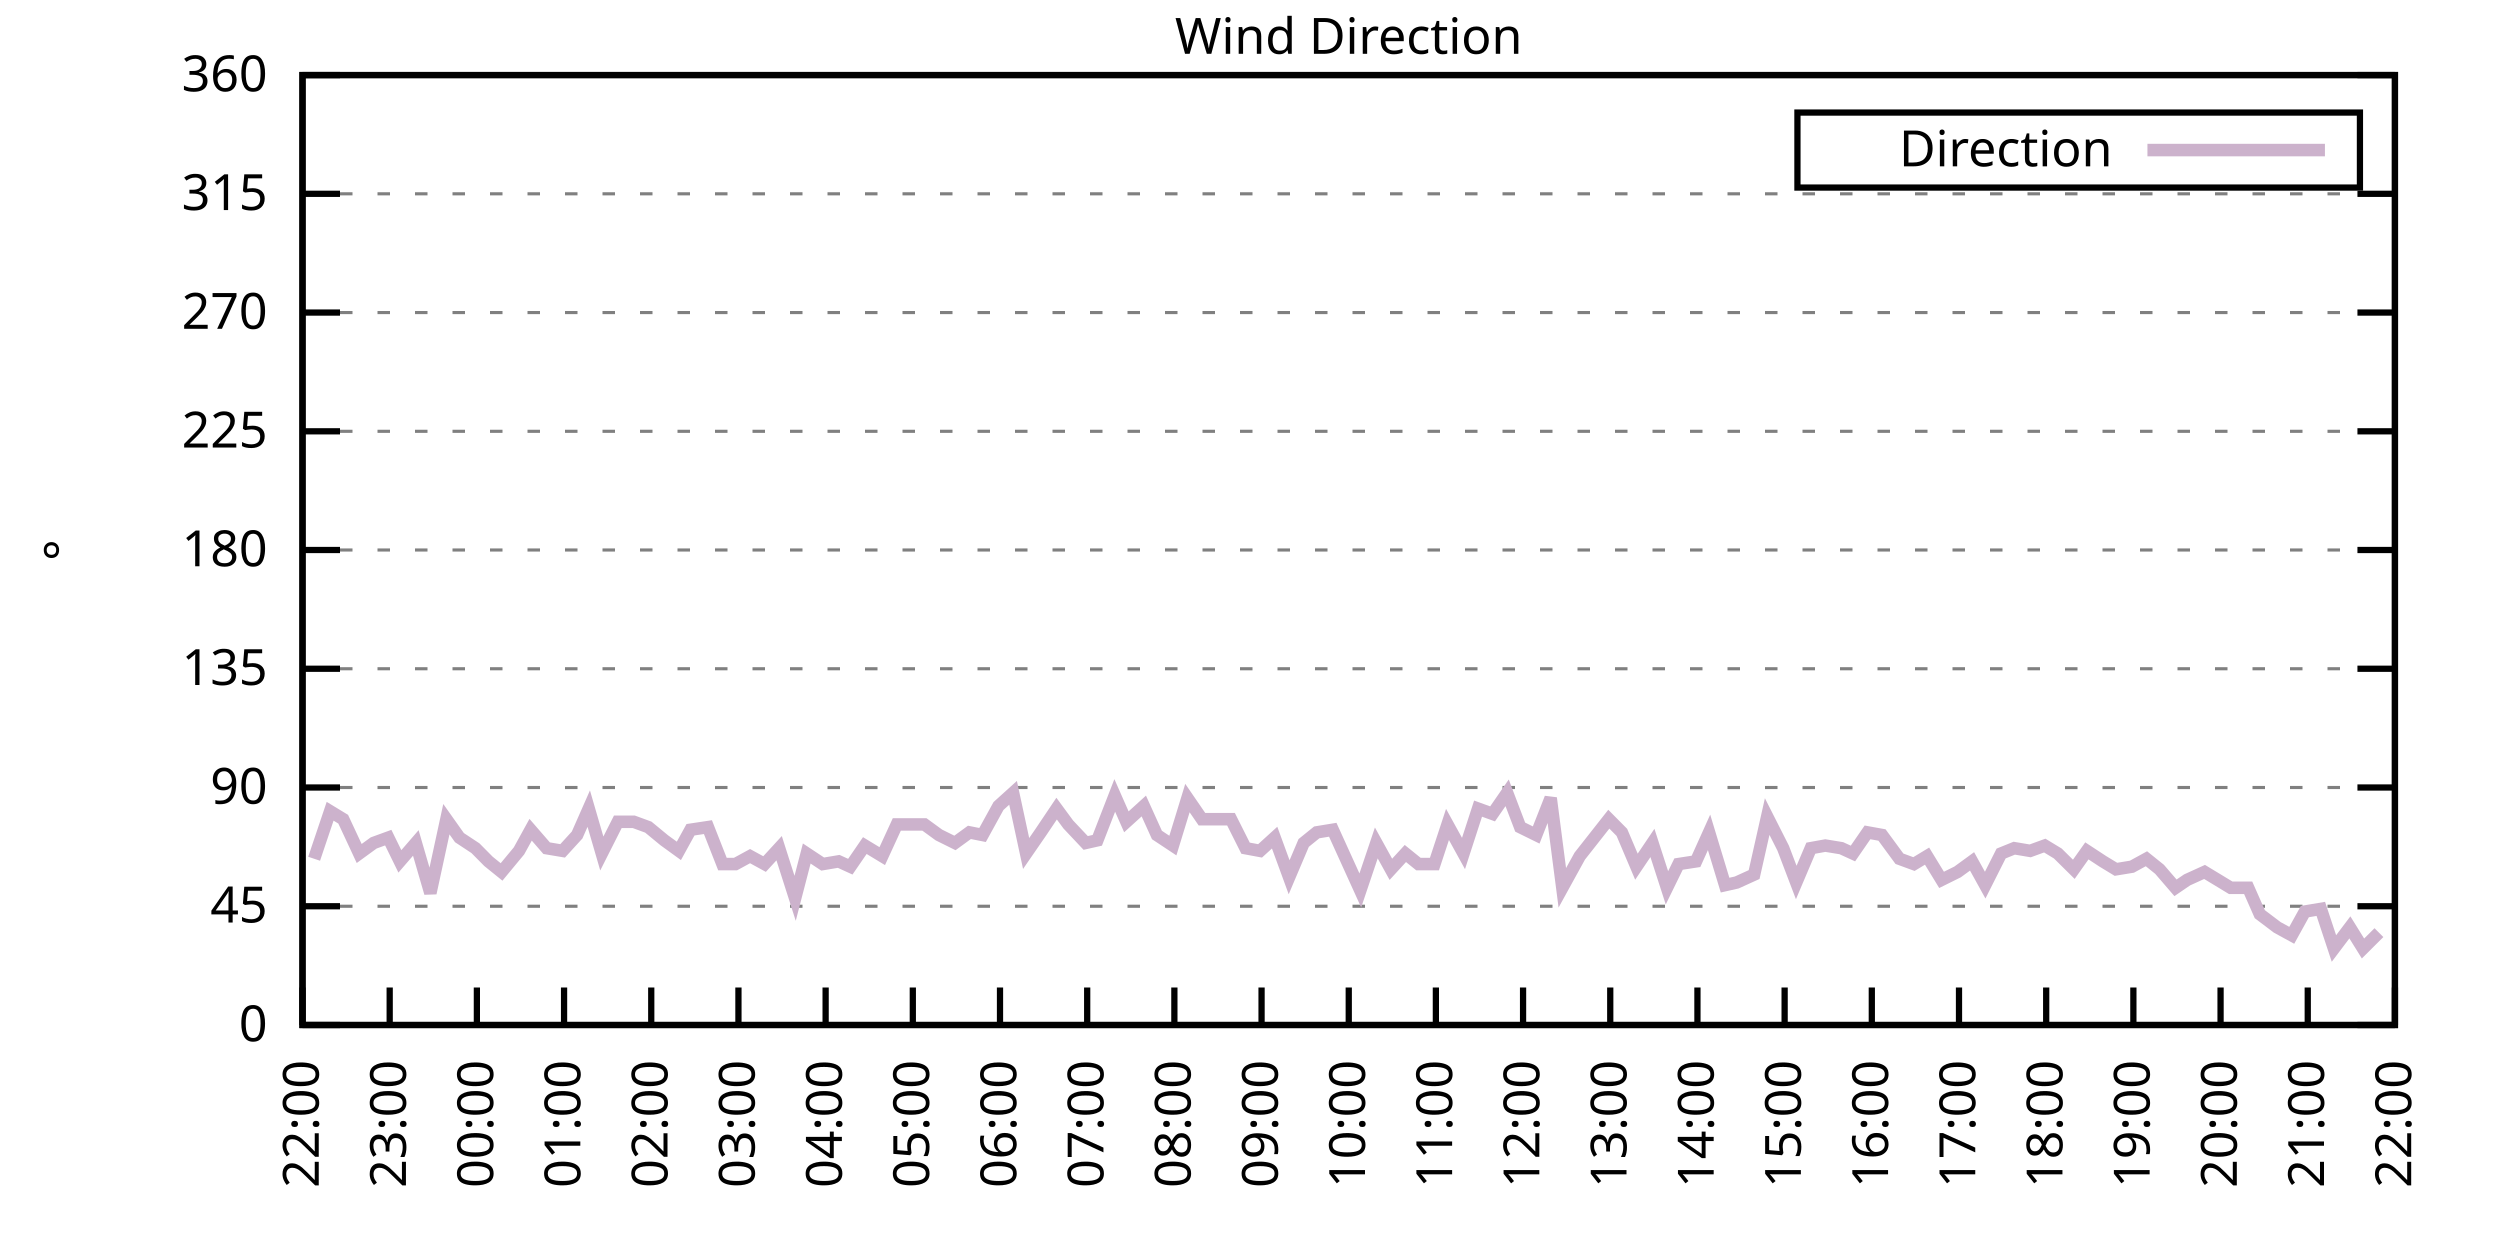
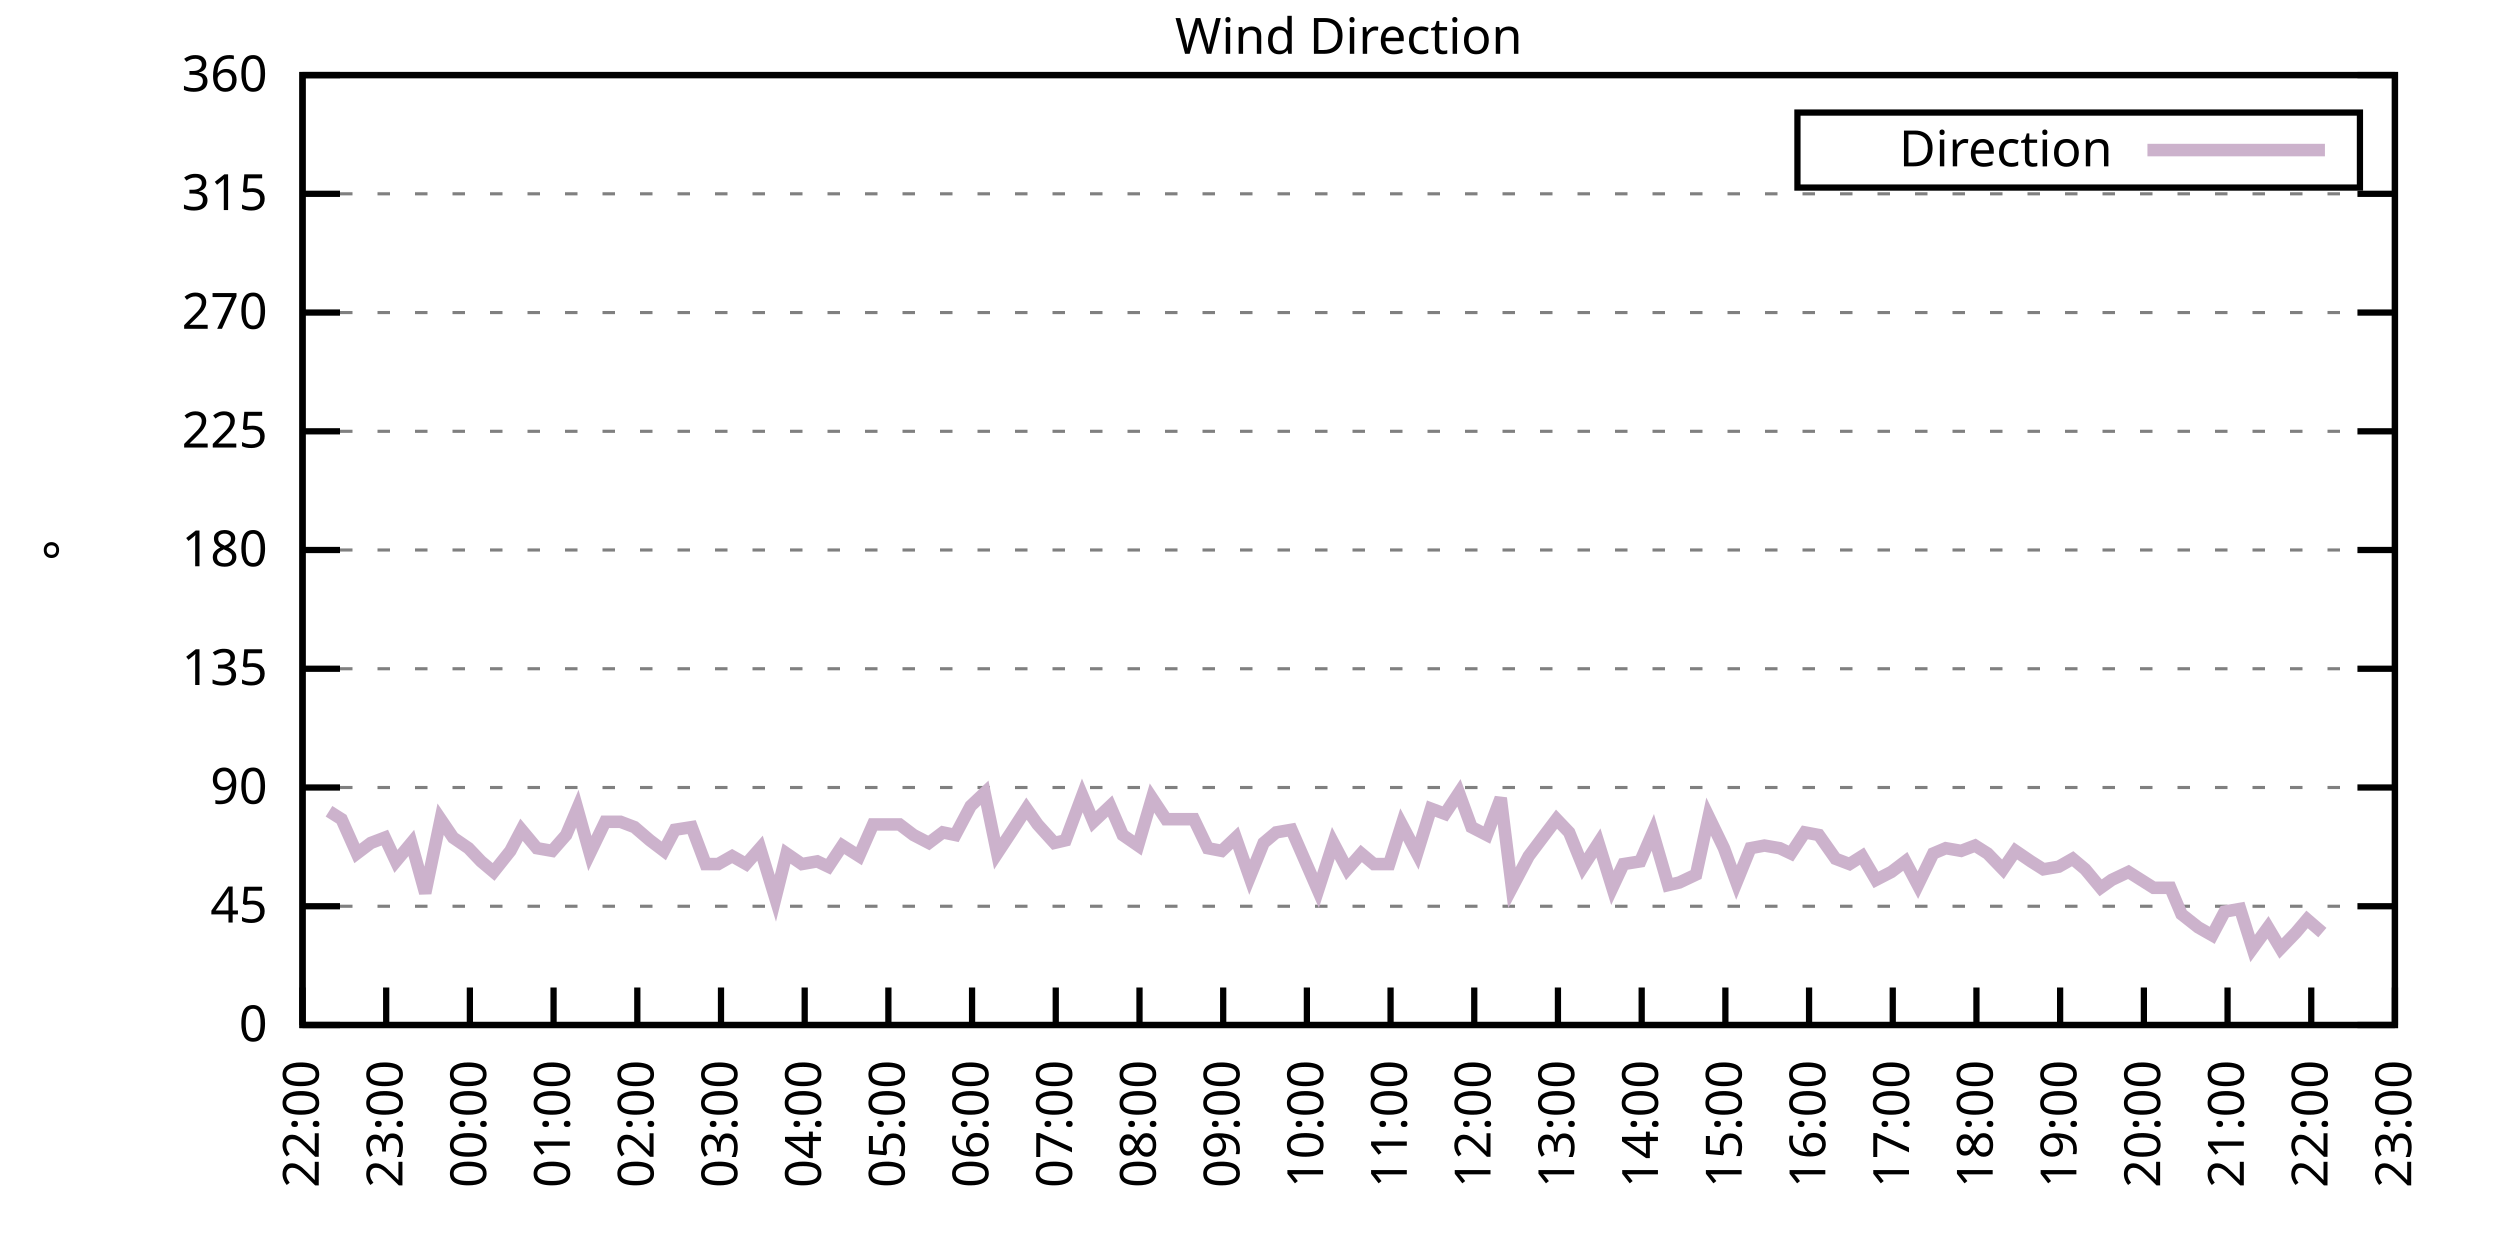
<svg xmlns="http://www.w3.org/2000/svg" xmlns:xlink="http://www.w3.org/1999/xlink" width="400" height="200" viewBox="0 0 400 200">
  <g id="gnuplot_canvas">
    <rect x="0" y="0" width="400" height="200" fill="none" />
    <defs>
      <circle id="gpDot" r="0.5" stroke-width="0.5" stroke="currentColor" />
      <path id="gpPt0" stroke-width="0.333" stroke="currentColor" d="M-1,0 h2 M0,-1 v2" />
      <path id="gpPt1" stroke-width="0.333" stroke="currentColor" d="M-1,-1 L1,1 M1,-1 L-1,1" />
      <path id="gpPt2" stroke-width="0.333" stroke="currentColor" d="M-1,0 L1,0 M0,-1 L0,1 M-1,-1 L1,1 M-1,1 L1,-1" />
      <rect id="gpPt3" stroke-width="0.333" stroke="currentColor" x="-1" y="-1" width="2" height="2" />
      <rect id="gpPt4" stroke-width="0.333" stroke="currentColor" fill="currentColor" x="-1" y="-1" width="2" height="2" />
      <circle id="gpPt5" stroke-width="0.333" stroke="currentColor" cx="0" cy="0" r="1" />
      <use xlink:href="#gpPt5" id="gpPt6" fill="currentColor" stroke="none" />
      <path id="gpPt7" stroke-width="0.333" stroke="currentColor" d="M0,-1.33 L-1.33,0.67 L1.33,0.67 z" />
      <use xlink:href="#gpPt7" id="gpPt8" fill="currentColor" stroke="none" />
      <use xlink:href="#gpPt7" id="gpPt9" stroke="currentColor" transform="rotate(180)" />
      <use xlink:href="#gpPt9" id="gpPt10" fill="currentColor" stroke="none" />
      <use xlink:href="#gpPt3" id="gpPt11" stroke="currentColor" transform="rotate(45)" />
      <use xlink:href="#gpPt11" id="gpPt12" fill="currentColor" stroke="none" />
      <path id="gpPt13" stroke-width="0.333" stroke="currentColor" d="M0,1.330 L1.265,0.411 L0.782,-1.067 L-0.782,-1.076 L-1.265,0.411 z" />
      <use xlink:href="#gpPt13" id="gpPt14" fill="currentColor" stroke="none" />
      <filter id="textbox" filterUnits="objectBoundingBox" x="0" y="0" height="1" width="1">
        <feFlood flood-color="white" flood-opacity="1" result="bgnd" />
        <feComposite in="SourceGraphic" in2="bgnd" operator="atop" />
      </filter>
      <filter id="greybox" filterUnits="objectBoundingBox" x="0" y="0" height="1" width="1">
        <feFlood flood-color="lightgrey" flood-opacity="1" result="grey" />
        <feComposite in="SourceGraphic" in2="grey" operator="atop" />
      </filter>
    </defs>
    <g fill="none" color="white" stroke="currentColor" stroke-width="1.00" stroke-linecap="butt" stroke-linejoin="miter">
</g>
    <g fill="none" color="black" stroke="currentColor" stroke-width="1.00" stroke-linecap="butt" stroke-linejoin="miter">
      <g stroke="none" shape-rendering="crispEdges">
        <polygon fill="rgb(255, 255, 255)" points="48.40,164.00 383.18,164.00 383.18,12.02 48.40,12.02 " />
      </g>
    </g>
    <g fill="none" color="black" stroke="currentColor" stroke-width="1.00" stroke-linecap="butt" stroke-linejoin="miter">
</g>
    <g fill="none" color="black" stroke="black" stroke-width="0.50" stroke-linecap="butt" stroke-linejoin="miter">
</g>
    <g fill="none" color="gray" stroke="currentColor" stroke-width="0.50" stroke-linecap="butt" stroke-linejoin="miter">
      <path stroke="gray" stroke-dasharray="2,4" class="gridline" d="M48.40,164.00 L383.19,164.00  " />
    </g>
    <g fill="none" color="gray" stroke="gray" stroke-width="1.00" stroke-linecap="butt" stroke-linejoin="miter">
</g>
    <g fill="none" color="black" stroke="currentColor" stroke-width="1.00" stroke-linecap="butt" stroke-linejoin="miter">
      <path stroke="black" d="M48.40,164.00 L54.40,164.00 M383.19,164.00 L377.19,164.00  " />
      <g transform="translate(42.80,166.60)" stroke="none" fill="black" font-family="Sans" font-size="8.00" text-anchor="end">
        <text>
          <tspan font-family="Sans"> 0</tspan>
        </text>
      </g>
    </g>
    <g fill="none" color="black" stroke="currentColor" stroke-width="1.00" stroke-linecap="butt" stroke-linejoin="miter">
</g>
    <g fill="none" color="black" stroke="black" stroke-width="0.50" stroke-linecap="butt" stroke-linejoin="miter">
</g>
    <g fill="none" color="gray" stroke="currentColor" stroke-width="0.50" stroke-linecap="butt" stroke-linejoin="miter">
      <path stroke="gray" stroke-dasharray="2,4" class="gridline" d="M48.40,145.00 L383.19,145.00  " />
    </g>
    <g fill="none" color="gray" stroke="gray" stroke-width="1.00" stroke-linecap="butt" stroke-linejoin="miter">
</g>
    <g fill="none" color="black" stroke="currentColor" stroke-width="1.00" stroke-linecap="butt" stroke-linejoin="miter">
      <path stroke="black" d="M48.40,145.00 L54.40,145.00 M383.19,145.00 L377.19,145.00  " />
      <g transform="translate(42.80,147.60)" stroke="none" fill="black" font-family="Sans" font-size="8.00" text-anchor="end">
        <text>
          <tspan font-family="Sans"> 45</tspan>
        </text>
      </g>
    </g>
    <g fill="none" color="black" stroke="currentColor" stroke-width="1.00" stroke-linecap="butt" stroke-linejoin="miter">
</g>
    <g fill="none" color="black" stroke="black" stroke-width="0.50" stroke-linecap="butt" stroke-linejoin="miter">
</g>
    <g fill="none" color="gray" stroke="currentColor" stroke-width="0.50" stroke-linecap="butt" stroke-linejoin="miter">
      <path stroke="gray" stroke-dasharray="2,4" class="gridline" d="M48.40,126.00 L383.19,126.00  " />
    </g>
    <g fill="none" color="gray" stroke="gray" stroke-width="1.00" stroke-linecap="butt" stroke-linejoin="miter">
</g>
    <g fill="none" color="black" stroke="currentColor" stroke-width="1.00" stroke-linecap="butt" stroke-linejoin="miter">
      <path stroke="black" d="M48.40,126.00 L54.40,126.00 M383.19,126.00 L377.19,126.00  " />
      <g transform="translate(42.80,128.60)" stroke="none" fill="black" font-family="Sans" font-size="8.00" text-anchor="end">
        <text>
          <tspan font-family="Sans"> 90</tspan>
        </text>
      </g>
    </g>
    <g fill="none" color="black" stroke="currentColor" stroke-width="1.00" stroke-linecap="butt" stroke-linejoin="miter">
</g>
    <g fill="none" color="black" stroke="black" stroke-width="0.50" stroke-linecap="butt" stroke-linejoin="miter">
</g>
    <g fill="none" color="gray" stroke="currentColor" stroke-width="0.50" stroke-linecap="butt" stroke-linejoin="miter">
      <path stroke="gray" stroke-dasharray="2,4" class="gridline" d="M48.40,107.00 L383.19,107.00  " />
    </g>
    <g fill="none" color="gray" stroke="gray" stroke-width="1.00" stroke-linecap="butt" stroke-linejoin="miter">
</g>
    <g fill="none" color="black" stroke="currentColor" stroke-width="1.00" stroke-linecap="butt" stroke-linejoin="miter">
      <path stroke="black" d="M48.40,107.00 L54.40,107.00 M383.19,107.00 L377.19,107.00  " />
      <g transform="translate(42.80,109.60)" stroke="none" fill="black" font-family="Sans" font-size="8.00" text-anchor="end">
        <text>
          <tspan font-family="Sans"> 135</tspan>
        </text>
      </g>
    </g>
    <g fill="none" color="black" stroke="currentColor" stroke-width="1.00" stroke-linecap="butt" stroke-linejoin="miter">
</g>
    <g fill="none" color="black" stroke="black" stroke-width="0.50" stroke-linecap="butt" stroke-linejoin="miter">
</g>
    <g fill="none" color="gray" stroke="currentColor" stroke-width="0.50" stroke-linecap="butt" stroke-linejoin="miter">
      <path stroke="gray" stroke-dasharray="2,4" class="gridline" d="M48.40,88.00 L383.19,88.00  " />
    </g>
    <g fill="none" color="gray" stroke="gray" stroke-width="1.00" stroke-linecap="butt" stroke-linejoin="miter">
</g>
    <g fill="none" color="black" stroke="currentColor" stroke-width="1.00" stroke-linecap="butt" stroke-linejoin="miter">
      <path stroke="black" d="M48.40,88.00 L54.40,88.00 M383.19,88.00 L377.19,88.00  " />
      <g transform="translate(42.80,90.60)" stroke="none" fill="black" font-family="Sans" font-size="8.00" text-anchor="end">
        <text>
          <tspan font-family="Sans"> 180</tspan>
        </text>
      </g>
    </g>
    <g fill="none" color="black" stroke="currentColor" stroke-width="1.00" stroke-linecap="butt" stroke-linejoin="miter">
</g>
    <g fill="none" color="black" stroke="black" stroke-width="0.50" stroke-linecap="butt" stroke-linejoin="miter">
</g>
    <g fill="none" color="gray" stroke="currentColor" stroke-width="0.50" stroke-linecap="butt" stroke-linejoin="miter">
      <path stroke="gray" stroke-dasharray="2,4" class="gridline" d="M48.40,69.01 L383.19,69.01  " />
    </g>
    <g fill="none" color="gray" stroke="gray" stroke-width="1.00" stroke-linecap="butt" stroke-linejoin="miter">
</g>
    <g fill="none" color="black" stroke="currentColor" stroke-width="1.00" stroke-linecap="butt" stroke-linejoin="miter">
      <path stroke="black" d="M48.40,69.01 L54.40,69.01 M383.19,69.01 L377.19,69.01  " />
      <g transform="translate(42.80,71.61)" stroke="none" fill="black" font-family="Sans" font-size="8.00" text-anchor="end">
        <text>
          <tspan font-family="Sans"> 225</tspan>
        </text>
      </g>
    </g>
    <g fill="none" color="black" stroke="currentColor" stroke-width="1.00" stroke-linecap="butt" stroke-linejoin="miter">
</g>
    <g fill="none" color="black" stroke="black" stroke-width="0.50" stroke-linecap="butt" stroke-linejoin="miter">
</g>
    <g fill="none" color="gray" stroke="currentColor" stroke-width="0.50" stroke-linecap="butt" stroke-linejoin="miter">
      <path stroke="gray" stroke-dasharray="2,4" class="gridline" d="M48.40,50.01 L383.19,50.01  " />
    </g>
    <g fill="none" color="gray" stroke="gray" stroke-width="1.00" stroke-linecap="butt" stroke-linejoin="miter">
</g>
    <g fill="none" color="black" stroke="currentColor" stroke-width="1.00" stroke-linecap="butt" stroke-linejoin="miter">
      <path stroke="black" d="M48.40,50.01 L54.40,50.01 M383.19,50.01 L377.19,50.01  " />
      <g transform="translate(42.80,52.61)" stroke="none" fill="black" font-family="Sans" font-size="8.00" text-anchor="end">
        <text>
          <tspan font-family="Sans"> 270</tspan>
        </text>
      </g>
    </g>
    <g fill="none" color="black" stroke="currentColor" stroke-width="1.00" stroke-linecap="butt" stroke-linejoin="miter">
</g>
    <g fill="none" color="black" stroke="black" stroke-width="0.50" stroke-linecap="butt" stroke-linejoin="miter">
</g>
    <g fill="none" color="gray" stroke="currentColor" stroke-width="0.50" stroke-linecap="butt" stroke-linejoin="miter">
      <path stroke="gray" stroke-dasharray="2,4" class="gridline" d="M48.40,31.01 L383.19,31.01  " />
    </g>
    <g fill="none" color="gray" stroke="gray" stroke-width="1.00" stroke-linecap="butt" stroke-linejoin="miter">
</g>
    <g fill="none" color="black" stroke="currentColor" stroke-width="1.00" stroke-linecap="butt" stroke-linejoin="miter">
      <path stroke="black" d="M48.40,31.01 L54.40,31.01 M383.19,31.01 L377.19,31.01  " />
      <g transform="translate(42.80,33.61)" stroke="none" fill="black" font-family="Sans" font-size="8.00" text-anchor="end">
        <text>
          <tspan font-family="Sans"> 315</tspan>
        </text>
      </g>
    </g>
    <g fill="none" color="black" stroke="currentColor" stroke-width="1.00" stroke-linecap="butt" stroke-linejoin="miter">
</g>
    <g fill="none" color="black" stroke="black" stroke-width="0.50" stroke-linecap="butt" stroke-linejoin="miter">
</g>
    <g fill="none" color="gray" stroke="currentColor" stroke-width="0.50" stroke-linecap="butt" stroke-linejoin="miter">
      <path stroke="gray" stroke-dasharray="2,4" class="gridline" d="M48.40,12.01 L383.19,12.01  " />
    </g>
    <g fill="none" color="gray" stroke="gray" stroke-width="1.00" stroke-linecap="butt" stroke-linejoin="miter">
</g>
    <g fill="none" color="black" stroke="currentColor" stroke-width="1.00" stroke-linecap="butt" stroke-linejoin="miter">
      <path stroke="black" d="M48.40,12.01 L54.40,12.01 M383.19,12.01 L377.19,12.01  " />
      <g transform="translate(42.80,14.61)" stroke="none" fill="black" font-family="Sans" font-size="8.00" text-anchor="end">
        <text>
          <tspan font-family="Sans"> 360</tspan>
        </text>
      </g>
    </g>
    <g fill="none" color="black" stroke="currentColor" stroke-width="1.00" stroke-linecap="butt" stroke-linejoin="miter">
      <path stroke="black" d="M48.40,164.00 L48.40,158.00  " />
      <g transform="translate(51.00,169.60) rotate(270.00)" stroke="none" fill="black" font-family="Sans" font-size="8.00" text-anchor="end">
        <text>
          <tspan font-family="Sans">22:00</tspan>
        </text>
      </g>
    </g>
    <g fill="none" color="black" stroke="currentColor" stroke-width="1.00" stroke-linecap="butt" stroke-linejoin="miter">
-       <path stroke="black" d="M62.35,164.00 L62.35,158.00  " />
-       <g transform="translate(64.95,169.60) rotate(270.00)" stroke="none" fill="black" font-family="Sans" font-size="8.00" text-anchor="end">
+       <path stroke="black" d="M61.79,164.00 L61.79,158.00  " />
+       <g transform="translate(64.39,169.60) rotate(270.00)" stroke="none" fill="black" font-family="Sans" font-size="8.00" text-anchor="end">
        <text>
          <tspan font-family="Sans">23:00</tspan>
        </text>
      </g>
    </g>
    <g fill="none" color="black" stroke="currentColor" stroke-width="1.00" stroke-linecap="butt" stroke-linejoin="miter">
-       <path stroke="black" d="M76.30,164.00 L76.30,158.00  " />
-       <g transform="translate(78.90,169.60) rotate(270.00)" stroke="none" fill="black" font-family="Sans" font-size="8.00" text-anchor="end">
+       <path stroke="black" d="M75.18,164.00 L75.18,158.00  " />
+       <g transform="translate(77.78,169.60) rotate(270.00)" stroke="none" fill="black" font-family="Sans" font-size="8.00" text-anchor="end">
        <text>
          <tspan font-family="Sans">00:00</tspan>
        </text>
      </g>
    </g>
    <g fill="none" color="black" stroke="currentColor" stroke-width="1.00" stroke-linecap="butt" stroke-linejoin="miter">
-       <path stroke="black" d="M90.25,164.00 L90.25,158.00  " />
-       <g transform="translate(92.85,169.60) rotate(270.00)" stroke="none" fill="black" font-family="Sans" font-size="8.00" text-anchor="end">
+       <path stroke="black" d="M88.57,164.00 L88.57,158.00  " />
+       <g transform="translate(91.17,169.60) rotate(270.00)" stroke="none" fill="black" font-family="Sans" font-size="8.00" text-anchor="end">
        <text>
          <tspan font-family="Sans">01:00</tspan>
        </text>
      </g>
    </g>
    <g fill="none" color="black" stroke="currentColor" stroke-width="1.00" stroke-linecap="butt" stroke-linejoin="miter">
-       <path stroke="black" d="M104.20,164.00 L104.20,158.00  " />
-       <g transform="translate(106.80,169.60) rotate(270.00)" stroke="none" fill="black" font-family="Sans" font-size="8.00" text-anchor="end">
+       <path stroke="black" d="M101.97,164.00 L101.97,158.00  " />
+       <g transform="translate(104.57,169.60) rotate(270.00)" stroke="none" fill="black" font-family="Sans" font-size="8.00" text-anchor="end">
        <text>
          <tspan font-family="Sans">02:00</tspan>
        </text>
      </g>
    </g>
    <g fill="none" color="black" stroke="currentColor" stroke-width="1.00" stroke-linecap="butt" stroke-linejoin="miter">
-       <path stroke="black" d="M118.15,164.00 L118.15,158.00  " />
-       <g transform="translate(120.75,169.60) rotate(270.00)" stroke="none" fill="black" font-family="Sans" font-size="8.00" text-anchor="end">
+       <path stroke="black" d="M115.36,164.00 L115.36,158.00  " />
+       <g transform="translate(117.96,169.60) rotate(270.00)" stroke="none" fill="black" font-family="Sans" font-size="8.00" text-anchor="end">
        <text>
          <tspan font-family="Sans">03:00</tspan>
        </text>
      </g>
    </g>
    <g fill="none" color="black" stroke="currentColor" stroke-width="1.00" stroke-linecap="butt" stroke-linejoin="miter">
-       <path stroke="black" d="M132.10,164.00 L132.10,158.00  " />
-       <g transform="translate(134.70,169.60) rotate(270.00)" stroke="none" fill="black" font-family="Sans" font-size="8.00" text-anchor="end">
+       <path stroke="black" d="M128.75,164.00 L128.75,158.00  " />
+       <g transform="translate(131.35,169.60) rotate(270.00)" stroke="none" fill="black" font-family="Sans" font-size="8.00" text-anchor="end">
        <text>
          <tspan font-family="Sans">04:00</tspan>
        </text>
      </g>
    </g>
    <g fill="none" color="black" stroke="currentColor" stroke-width="1.00" stroke-linecap="butt" stroke-linejoin="miter">
-       <path stroke="black" d="M146.05,164.00 L146.05,158.00  " />
-       <g transform="translate(148.65,169.60) rotate(270.00)" stroke="none" fill="black" font-family="Sans" font-size="8.00" text-anchor="end">
+       <path stroke="black" d="M142.14,164.00 L142.14,158.00  " />
+       <g transform="translate(144.74,169.60) rotate(270.00)" stroke="none" fill="black" font-family="Sans" font-size="8.00" text-anchor="end">
        <text>
          <tspan font-family="Sans">05:00</tspan>
        </text>
      </g>
    </g>
    <g fill="none" color="black" stroke="currentColor" stroke-width="1.00" stroke-linecap="butt" stroke-linejoin="miter">
-       <path stroke="black" d="M160.00,164.00 L160.00,158.00  " />
-       <g transform="translate(162.60,169.60) rotate(270.00)" stroke="none" fill="black" font-family="Sans" font-size="8.00" text-anchor="end">
+       <path stroke="black" d="M155.53,164.00 L155.53,158.00  " />
+       <g transform="translate(158.13,169.60) rotate(270.00)" stroke="none" fill="black" font-family="Sans" font-size="8.00" text-anchor="end">
        <text>
          <tspan font-family="Sans">06:00</tspan>
        </text>
      </g>
    </g>
    <g fill="none" color="black" stroke="currentColor" stroke-width="1.00" stroke-linecap="butt" stroke-linejoin="miter">
-       <path stroke="black" d="M173.95,164.00 L173.95,158.00  " />
-       <g transform="translate(176.55,169.60) rotate(270.00)" stroke="none" fill="black" font-family="Sans" font-size="8.00" text-anchor="end">
+       <path stroke="black" d="M168.92,164.00 L168.92,158.00  " />
+       <g transform="translate(171.52,169.60) rotate(270.00)" stroke="none" fill="black" font-family="Sans" font-size="8.00" text-anchor="end">
        <text>
          <tspan font-family="Sans">07:00</tspan>
        </text>
      </g>
    </g>
    <g fill="none" color="black" stroke="currentColor" stroke-width="1.00" stroke-linecap="butt" stroke-linejoin="miter">
-       <path stroke="black" d="M187.90,164.00 L187.90,158.00  " />
-       <g transform="translate(190.50,169.60) rotate(270.00)" stroke="none" fill="black" font-family="Sans" font-size="8.00" text-anchor="end">
+       <path stroke="black" d="M182.32,164.00 L182.32,158.00  " />
+       <g transform="translate(184.92,169.60) rotate(270.00)" stroke="none" fill="black" font-family="Sans" font-size="8.00" text-anchor="end">
        <text>
          <tspan font-family="Sans">08:00</tspan>
        </text>
      </g>
    </g>
    <g fill="none" color="black" stroke="currentColor" stroke-width="1.00" stroke-linecap="butt" stroke-linejoin="miter">
-       <path stroke="black" d="M201.85,164.00 L201.85,158.00  " />
-       <g transform="translate(204.45,169.60) rotate(270.00)" stroke="none" fill="black" font-family="Sans" font-size="8.00" text-anchor="end">
+       <path stroke="black" d="M195.71,164.00 L195.71,158.00  " />
+       <g transform="translate(198.31,169.60) rotate(270.00)" stroke="none" fill="black" font-family="Sans" font-size="8.00" text-anchor="end">
        <text>
          <tspan font-family="Sans">09:00</tspan>
        </text>
      </g>
    </g>
    <g fill="none" color="black" stroke="currentColor" stroke-width="1.00" stroke-linecap="butt" stroke-linejoin="miter">
-       <path stroke="black" d="M215.80,164.00 L215.80,158.00  " />
-       <g transform="translate(218.40,169.60) rotate(270.00)" stroke="none" fill="black" font-family="Sans" font-size="8.00" text-anchor="end">
+       <path stroke="black" d="M209.10,164.00 L209.10,158.00  " />
+       <g transform="translate(211.70,169.60) rotate(270.00)" stroke="none" fill="black" font-family="Sans" font-size="8.00" text-anchor="end">
        <text>
          <tspan font-family="Sans">10:00</tspan>
        </text>
      </g>
    </g>
    <g fill="none" color="black" stroke="currentColor" stroke-width="1.00" stroke-linecap="butt" stroke-linejoin="miter">
-       <path stroke="black" d="M229.74,164.00 L229.74,158.00  " />
-       <g transform="translate(232.34,169.60) rotate(270.00)" stroke="none" fill="black" font-family="Sans" font-size="8.00" text-anchor="end">
+       <path stroke="black" d="M222.49,164.00 L222.49,158.00  " />
+       <g transform="translate(225.09,169.60) rotate(270.00)" stroke="none" fill="black" font-family="Sans" font-size="8.00" text-anchor="end">
        <text>
          <tspan font-family="Sans">11:00</tspan>
        </text>
      </g>
    </g>
    <g fill="none" color="black" stroke="currentColor" stroke-width="1.00" stroke-linecap="butt" stroke-linejoin="miter">
-       <path stroke="black" d="M243.69,164.00 L243.69,158.00  " />
-       <g transform="translate(246.29,169.60) rotate(270.00)" stroke="none" fill="black" font-family="Sans" font-size="8.00" text-anchor="end">
+       <path stroke="black" d="M235.88,164.00 L235.88,158.00  " />
+       <g transform="translate(238.48,169.60) rotate(270.00)" stroke="none" fill="black" font-family="Sans" font-size="8.00" text-anchor="end">
        <text>
          <tspan font-family="Sans">12:00</tspan>
        </text>
      </g>
    </g>
    <g fill="none" color="black" stroke="currentColor" stroke-width="1.00" stroke-linecap="butt" stroke-linejoin="miter">
-       <path stroke="black" d="M257.64,164.00 L257.64,158.00  " />
-       <g transform="translate(260.24,169.60) rotate(270.00)" stroke="none" fill="black" font-family="Sans" font-size="8.00" text-anchor="end">
+       <path stroke="black" d="M249.27,164.00 L249.27,158.00  " />
+       <g transform="translate(251.87,169.60) rotate(270.00)" stroke="none" fill="black" font-family="Sans" font-size="8.00" text-anchor="end">
        <text>
          <tspan font-family="Sans">13:00</tspan>
        </text>
      </g>
    </g>
    <g fill="none" color="black" stroke="currentColor" stroke-width="1.00" stroke-linecap="butt" stroke-linejoin="miter">
-       <path stroke="black" d="M271.59,164.00 L271.59,158.00  " />
-       <g transform="translate(274.19,169.60) rotate(270.00)" stroke="none" fill="black" font-family="Sans" font-size="8.00" text-anchor="end">
+       <path stroke="black" d="M262.67,164.00 L262.67,158.00  " />
+       <g transform="translate(265.27,169.60) rotate(270.00)" stroke="none" fill="black" font-family="Sans" font-size="8.00" text-anchor="end">
        <text>
          <tspan font-family="Sans">14:00</tspan>
        </text>
      </g>
    </g>
    <g fill="none" color="black" stroke="currentColor" stroke-width="1.00" stroke-linecap="butt" stroke-linejoin="miter">
-       <path stroke="black" d="M285.54,164.00 L285.54,158.00  " />
-       <g transform="translate(288.14,169.60) rotate(270.00)" stroke="none" fill="black" font-family="Sans" font-size="8.00" text-anchor="end">
+       <path stroke="black" d="M276.06,164.00 L276.06,158.00  " />
+       <g transform="translate(278.66,169.60) rotate(270.00)" stroke="none" fill="black" font-family="Sans" font-size="8.00" text-anchor="end">
        <text>
          <tspan font-family="Sans">15:00</tspan>
        </text>
      </g>
    </g>
    <g fill="none" color="black" stroke="currentColor" stroke-width="1.00" stroke-linecap="butt" stroke-linejoin="miter">
-       <path stroke="black" d="M299.49,164.00 L299.49,158.00  " />
-       <g transform="translate(302.09,169.60) rotate(270.00)" stroke="none" fill="black" font-family="Sans" font-size="8.00" text-anchor="end">
+       <path stroke="black" d="M289.45,164.00 L289.45,158.00  " />
+       <g transform="translate(292.05,169.60) rotate(270.00)" stroke="none" fill="black" font-family="Sans" font-size="8.00" text-anchor="end">
        <text>
          <tspan font-family="Sans">16:00</tspan>
        </text>
      </g>
    </g>
    <g fill="none" color="black" stroke="currentColor" stroke-width="1.00" stroke-linecap="butt" stroke-linejoin="miter">
-       <path stroke="black" d="M313.44,164.00 L313.44,158.00  " />
-       <g transform="translate(316.04,169.60) rotate(270.00)" stroke="none" fill="black" font-family="Sans" font-size="8.00" text-anchor="end">
+       <path stroke="black" d="M302.84,164.00 L302.84,158.00  " />
+       <g transform="translate(305.44,169.60) rotate(270.00)" stroke="none" fill="black" font-family="Sans" font-size="8.00" text-anchor="end">
        <text>
          <tspan font-family="Sans">17:00</tspan>
        </text>
      </g>
    </g>
    <g fill="none" color="black" stroke="currentColor" stroke-width="1.00" stroke-linecap="butt" stroke-linejoin="miter">
-       <path stroke="black" d="M327.39,164.00 L327.39,158.00  " />
-       <g transform="translate(329.99,169.60) rotate(270.00)" stroke="none" fill="black" font-family="Sans" font-size="8.00" text-anchor="end">
+       <path stroke="black" d="M316.23,164.00 L316.23,158.00  " />
+       <g transform="translate(318.83,169.60) rotate(270.00)" stroke="none" fill="black" font-family="Sans" font-size="8.00" text-anchor="end">
        <text>
          <tspan font-family="Sans">18:00</tspan>
        </text>
      </g>
    </g>
    <g fill="none" color="black" stroke="currentColor" stroke-width="1.00" stroke-linecap="butt" stroke-linejoin="miter">
-       <path stroke="black" d="M341.34,164.00 L341.34,158.00  " />
-       <g transform="translate(343.94,169.60) rotate(270.00)" stroke="none" fill="black" font-family="Sans" font-size="8.00" text-anchor="end">
+       <path stroke="black" d="M329.62,164.00 L329.62,158.00  " />
+       <g transform="translate(332.22,169.60) rotate(270.00)" stroke="none" fill="black" font-family="Sans" font-size="8.00" text-anchor="end">
        <text>
          <tspan font-family="Sans">19:00</tspan>
        </text>
      </g>
    </g>
    <g fill="none" color="black" stroke="currentColor" stroke-width="1.00" stroke-linecap="butt" stroke-linejoin="miter">
-       <path stroke="black" d="M355.29,164.00 L355.29,158.00  " />
-       <g transform="translate(357.89,169.60) rotate(270.00)" stroke="none" fill="black" font-family="Sans" font-size="8.00" text-anchor="end">
+       <path stroke="black" d="M343.02,164.00 L343.02,158.00  " />
+       <g transform="translate(345.62,169.60) rotate(270.00)" stroke="none" fill="black" font-family="Sans" font-size="8.00" text-anchor="end">
        <text>
          <tspan font-family="Sans">20:00</tspan>
        </text>
      </g>
    </g>
    <g fill="none" color="black" stroke="currentColor" stroke-width="1.00" stroke-linecap="butt" stroke-linejoin="miter">
-       <path stroke="black" d="M369.24,164.00 L369.24,158.00  " />
-       <g transform="translate(371.84,169.60) rotate(270.00)" stroke="none" fill="black" font-family="Sans" font-size="8.00" text-anchor="end">
+       <path stroke="black" d="M356.41,164.00 L356.41,158.00  " />
+       <g transform="translate(359.01,169.60) rotate(270.00)" stroke="none" fill="black" font-family="Sans" font-size="8.00" text-anchor="end">
        <text>
          <tspan font-family="Sans">21:00</tspan>
+         </text>
+       </g>
+     </g>
+     <g fill="none" color="black" stroke="currentColor" stroke-width="1.00" stroke-linecap="butt" stroke-linejoin="miter">
+       <path stroke="black" d="M369.80,164.00 L369.80,158.00  " />
+       <g transform="translate(372.40,169.60) rotate(270.00)" stroke="none" fill="black" font-family="Sans" font-size="8.00" text-anchor="end">
+         <text>
+           <tspan font-family="Sans">22:00</tspan>
        </text>
      </g>
    </g>
    <g fill="none" color="black" stroke="currentColor" stroke-width="1.00" stroke-linecap="butt" stroke-linejoin="miter">
      <path stroke="black" d="M383.19,164.00 L383.19,158.00  " />
      <g transform="translate(385.79,169.60) rotate(270.00)" stroke="none" fill="black" font-family="Sans" font-size="8.00" text-anchor="end">
        <text>
-           <tspan font-family="Sans">22:00</tspan>
+           <tspan font-family="Sans">23:00</tspan>
        </text>
      </g>
    </g>
    <g fill="none" color="black" stroke="currentColor" stroke-width="1.00" stroke-linecap="butt" stroke-linejoin="miter">
</g>
    <g fill="none" color="black" stroke="currentColor" stroke-width="1.00" stroke-linecap="butt" stroke-linejoin="miter">
      <path stroke="black" d="M48.40,12.01 L48.40,164.00 L383.19,164.00 L383.19,12.01 L48.40,12.01 Z  " />
    </g>
    <g fill="none" color="black" stroke="currentColor" stroke-width="1.00" stroke-linecap="butt" stroke-linejoin="miter">
</g>
    <g fill="none" color="black" stroke="currentColor" stroke-width="1.00" stroke-linecap="butt" stroke-linejoin="miter">
      <path stroke="black" d="M287.59,30.01 L287.59,18.01 L377.59,18.01 L377.59,30.01 L287.59,30.01 Z  " />
    </g>
    <g id="Wind_direction_plot_1">
      <g fill="none" color="white" stroke="black" stroke-width="2.00" stroke-linecap="butt" stroke-linejoin="miter">
</g>
      <g fill="none" color="black" stroke="currentColor" stroke-width="2.00" stroke-linecap="butt" stroke-linejoin="miter">
        <g transform="translate(337.99,26.61)" stroke="none" fill="black" font-family="Sans" font-size="8.00" text-anchor="end">
          <text>
            <tspan font-family="Sans">Direction</tspan>
          </text>
        </g>
      </g>
      <g fill="none" color="black" stroke="currentColor" stroke-width="2.00" stroke-linecap="butt" stroke-linejoin="miter">
-         <path stroke="rgb(204, 178, 204)" d="M343.59,24.01 L371.99,24.01 M50.26,137.40 L52.82,129.80 L54.91,131.07 L57.47,136.56 L59.79,134.87 L62.12,134.02   L63.98,137.82 L66.53,134.87 L68.86,142.89 L71.42,131.07 L73.51,134.02 L76.07,135.71 L78.16,137.82 L80.25,139.51   L83.04,136.14 L84.90,132.76 L87.46,135.71 L90.02,136.14 L92.34,133.60 L94.20,129.38 L96.29,136.56 L98.85,131.49   L101.41,131.49 L103.73,132.34 L106.29,134.45 L108.62,136.14 L110.48,132.76 L113.27,132.34 L115.59,138.25 L117.68,138.25   L120.01,136.98 L122.33,138.25 L124.66,135.71 L127.22,143.73 L129.08,136.56 L131.63,138.25 L134.19,137.82 L136.05,138.67   L138.37,135.29 L141.16,136.98 L143.49,131.91 L147.91,131.91 L150.23,133.60 L152.79,134.87 L155.11,133.18 L157.21,133.60   L159.76,128.96 L162.09,126.85 L164.18,136.56 L166.51,133.18 L169.06,129.38 L170.92,131.91 L173.71,134.87 L175.57,134.45   L178.36,127.27 L180.22,131.49 L183.01,128.96 L185.11,133.60 L187.66,135.29 L189.99,127.69 L192.31,131.07 L196.96,131.07   L199.29,135.71 L201.61,136.14 L203.94,134.02 L206.26,140.36 L208.59,134.87 L210.68,133.18 L213.24,132.76 L217.65,142.47   L220.21,134.87 L222.54,139.09 L224.86,136.56 L226.95,138.25 L229.51,138.25 L231.60,131.91 L234.16,136.56 L236.49,129.38   L238.81,130.22 L241.14,126.85 L243.23,132.34 L245.79,133.60 L248.11,127.69 L249.97,142.05 L252.76,136.98 L255.09,134.02   L257.41,131.07 L259.50,133.18 L261.83,138.67 L264.39,134.87 L266.71,142.05 L268.57,138.25 L271.36,137.82 L273.45,133.18   L276.01,141.62 L277.87,141.20 L280.66,139.93 L282.75,130.65 L285.31,135.71 L287.40,141.20 L289.73,135.71 L292.05,135.29   L294.61,135.71 L296.47,136.56 L298.80,133.18 L301.12,133.60 L303.91,137.40 L306.23,138.25 L308.33,136.98 L310.65,140.78   L313.21,139.51 L315.53,137.82 L317.63,141.62 L320.18,136.56 L322.28,135.71 L324.83,136.14 L327.16,135.29 L329.25,136.56   L331.81,139.09 L333.90,136.14 L336.46,137.82 L338.55,139.09 L341.11,138.67 L343.43,137.40 L345.53,139.09 L348.08,142.05   L349.94,140.78 L352.73,139.51 L354.83,140.78 L356.92,142.05 L359.71,142.05 L361.57,146.27 L364.36,148.38 L366.68,149.65   L368.78,145.85 L371.33,145.42 L373.43,151.76 L375.98,148.38 L378.08,151.76 L380.63,149.22  " />
+         <path stroke="rgb(204, 178, 204)" d="M343.59,24.01 L371.99,24.01 M52.64,129.80 L54.65,131.07 L57.10,136.56 L59.34,134.87 L61.57,134.02 L63.35,137.82   L65.81,134.87 L68.04,142.89 L70.50,131.07 L72.50,134.02 L74.96,135.71 L76.97,137.82 L78.98,139.51 L81.66,136.14   L83.44,132.76 L85.90,135.71 L88.35,136.14 L90.58,133.60 L92.37,129.38 L94.38,136.56 L96.83,131.49 L99.29,131.49   L101.52,132.34 L103.98,134.45 L106.21,136.14 L107.99,132.76 L110.67,132.34 L112.90,138.25 L114.91,138.25 L117.14,136.98   L119.38,138.25 L121.61,135.71 L124.06,143.73 L125.85,136.56 L128.30,138.25 L130.76,137.82 L132.54,138.67 L134.78,135.29   L137.45,136.98 L139.69,131.91 L143.93,131.91 L146.16,133.60 L148.61,134.87 L150.85,133.18 L152.85,133.60 L155.31,128.96   L157.54,126.85 L159.55,136.56 L161.78,133.18 L164.24,129.38 L166.02,131.91 L168.70,134.87 L170.49,134.45 L173.17,127.27   L174.95,131.49 L177.63,128.96 L179.64,133.60 L182.09,135.29 L184.32,127.69 L186.56,131.07 L191.02,131.07 L193.25,135.71   L195.48,136.14 L197.72,134.02 L199.95,140.36 L202.18,134.87 L204.19,133.18 L206.64,132.76 L210.88,142.47 L213.34,134.87   L215.57,139.09 L217.80,136.56 L219.81,138.25 L222.27,138.25 L224.28,131.91 L226.73,136.56 L228.96,129.38 L231.20,130.22   L233.43,126.85 L235.44,132.34 L237.89,133.60 L240.12,127.69 L241.91,142.05 L244.59,136.98 L246.82,134.02 L249.05,131.07   L251.06,133.18 L253.29,138.67 L255.75,134.87 L257.98,142.05 L259.76,138.25 L262.44,137.82 L264.45,133.18 L266.91,141.62   L268.69,141.20 L271.37,139.93 L273.38,130.65 L275.83,135.71 L277.84,141.20 L280.07,135.71 L282.31,135.29 L284.76,135.71   L286.55,136.56 L288.78,133.18 L291.01,133.60 L293.69,137.40 L295.92,138.25 L297.93,136.98 L300.16,140.78 L302.62,139.51   L304.85,137.82 L306.86,141.62 L309.31,136.56 L311.32,135.71 L313.78,136.14 L316.01,135.29 L318.02,136.56 L320.47,139.09   L322.48,136.14 L324.94,137.82 L326.95,139.09 L329.40,138.67 L331.63,137.40 L333.64,139.09 L336.10,142.05 L337.88,140.78   L340.56,139.51 L342.57,140.78 L344.58,142.05 L347.26,142.05 L349.04,146.27 L351.72,148.38 L353.95,149.65 L355.96,145.85   L358.42,145.42 L360.42,151.76 L362.88,148.38 L364.89,151.76 L367.34,149.22 L369.13,147.11 L371.58,149.22  " />
      </g>
    </g>
    <g fill="none" color="black" stroke="currentColor" stroke-width="2.00" stroke-linecap="butt" stroke-linejoin="miter">
</g>
    <g fill="none" color="black" stroke="black" stroke-width="1.00" stroke-linecap="butt" stroke-linejoin="miter">
</g>
    <g fill="none" color="black" stroke="currentColor" stroke-width="1.00" stroke-linecap="butt" stroke-linejoin="miter">
      <path stroke="black" d="M48.40,12.01 L48.40,164.00 L383.19,164.00 L383.19,12.01 L48.40,12.01 Z  " />
      <g transform="translate(12.80,88.01) rotate(270.00)" stroke="none" fill="black" font-family="Sans" font-size="8.00" text-anchor="middle">
        <text>
          <tspan font-family="Sans">°</tspan>
        </text>
      </g>
    </g>
    <g fill="none" color="black" stroke="currentColor" stroke-width="1.00" stroke-linecap="butt" stroke-linejoin="miter">
</g>
    <g fill="none" color="black" stroke="currentColor" stroke-width="1.00" stroke-linecap="butt" stroke-linejoin="miter">
      <g transform="translate(215.79,8.61)" stroke="none" fill="black" font-family="Sans" font-size="8.00" text-anchor="middle">
        <text>
          <tspan font-family="Sans">Wind Direction</tspan>
        </text>
      </g>
    </g>
    <g fill="none" color="black" stroke="currentColor" stroke-width="1.00" stroke-linecap="butt" stroke-linejoin="miter">
</g>
  </g>
</svg>
